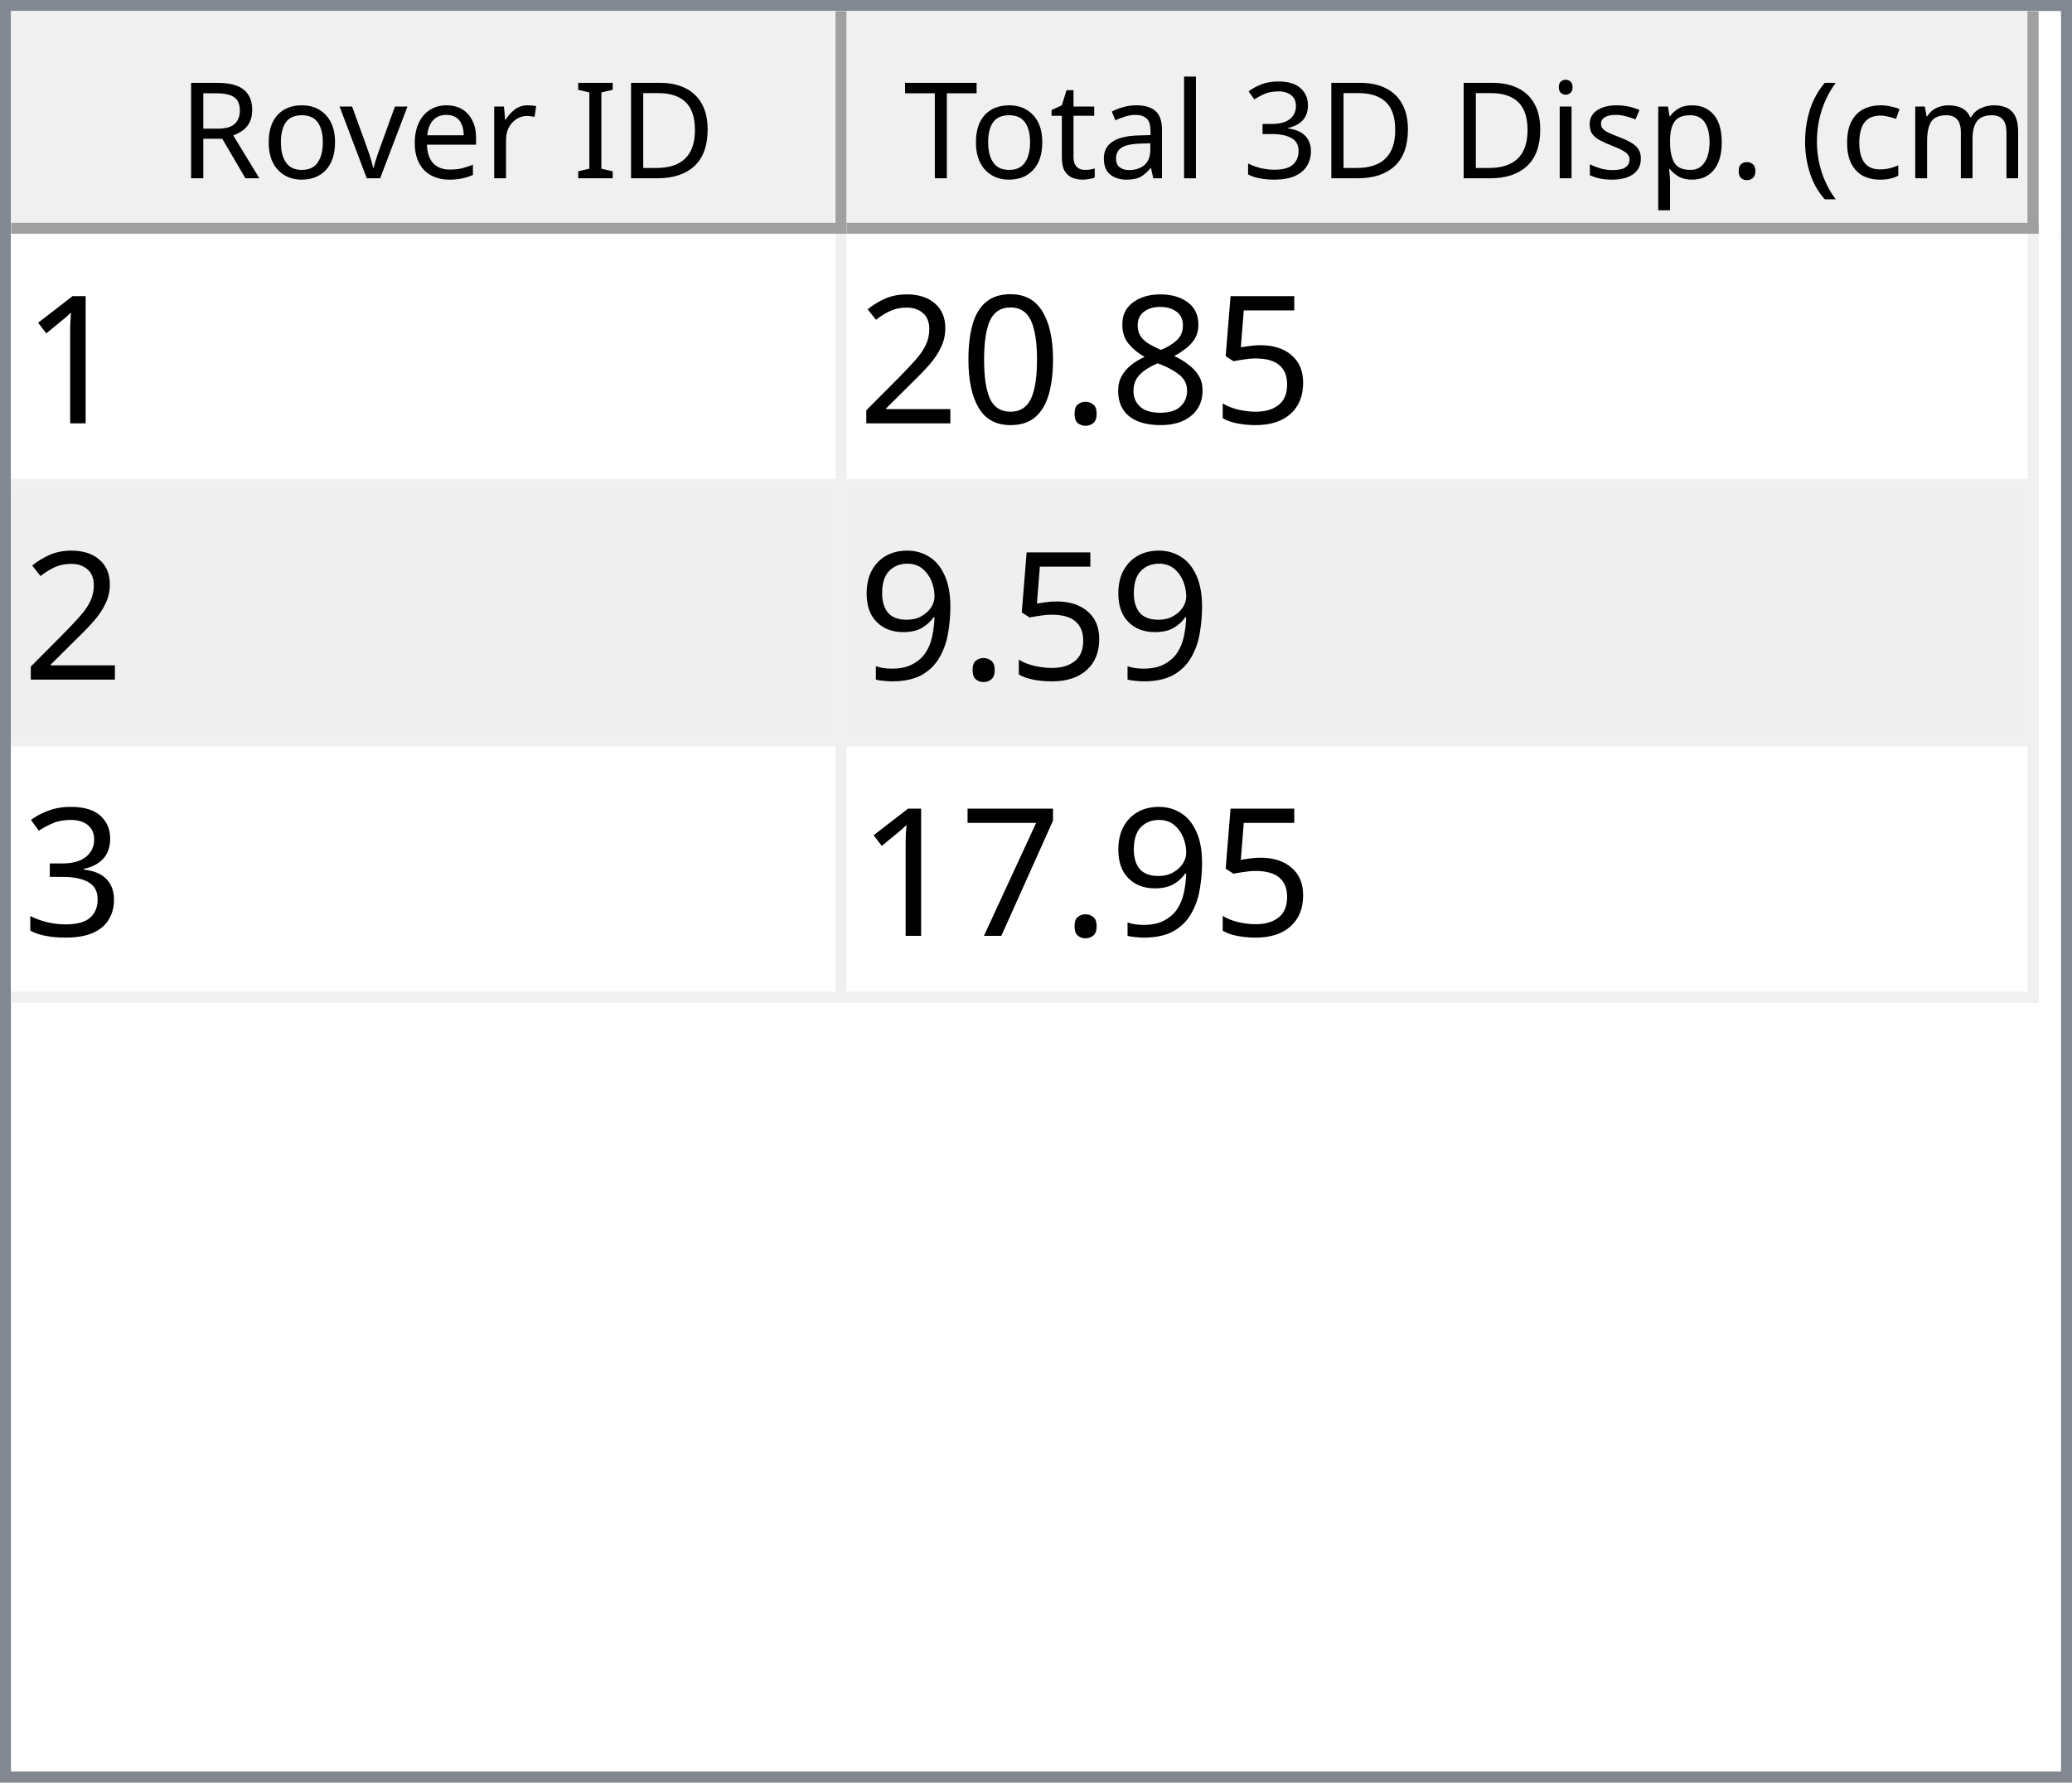
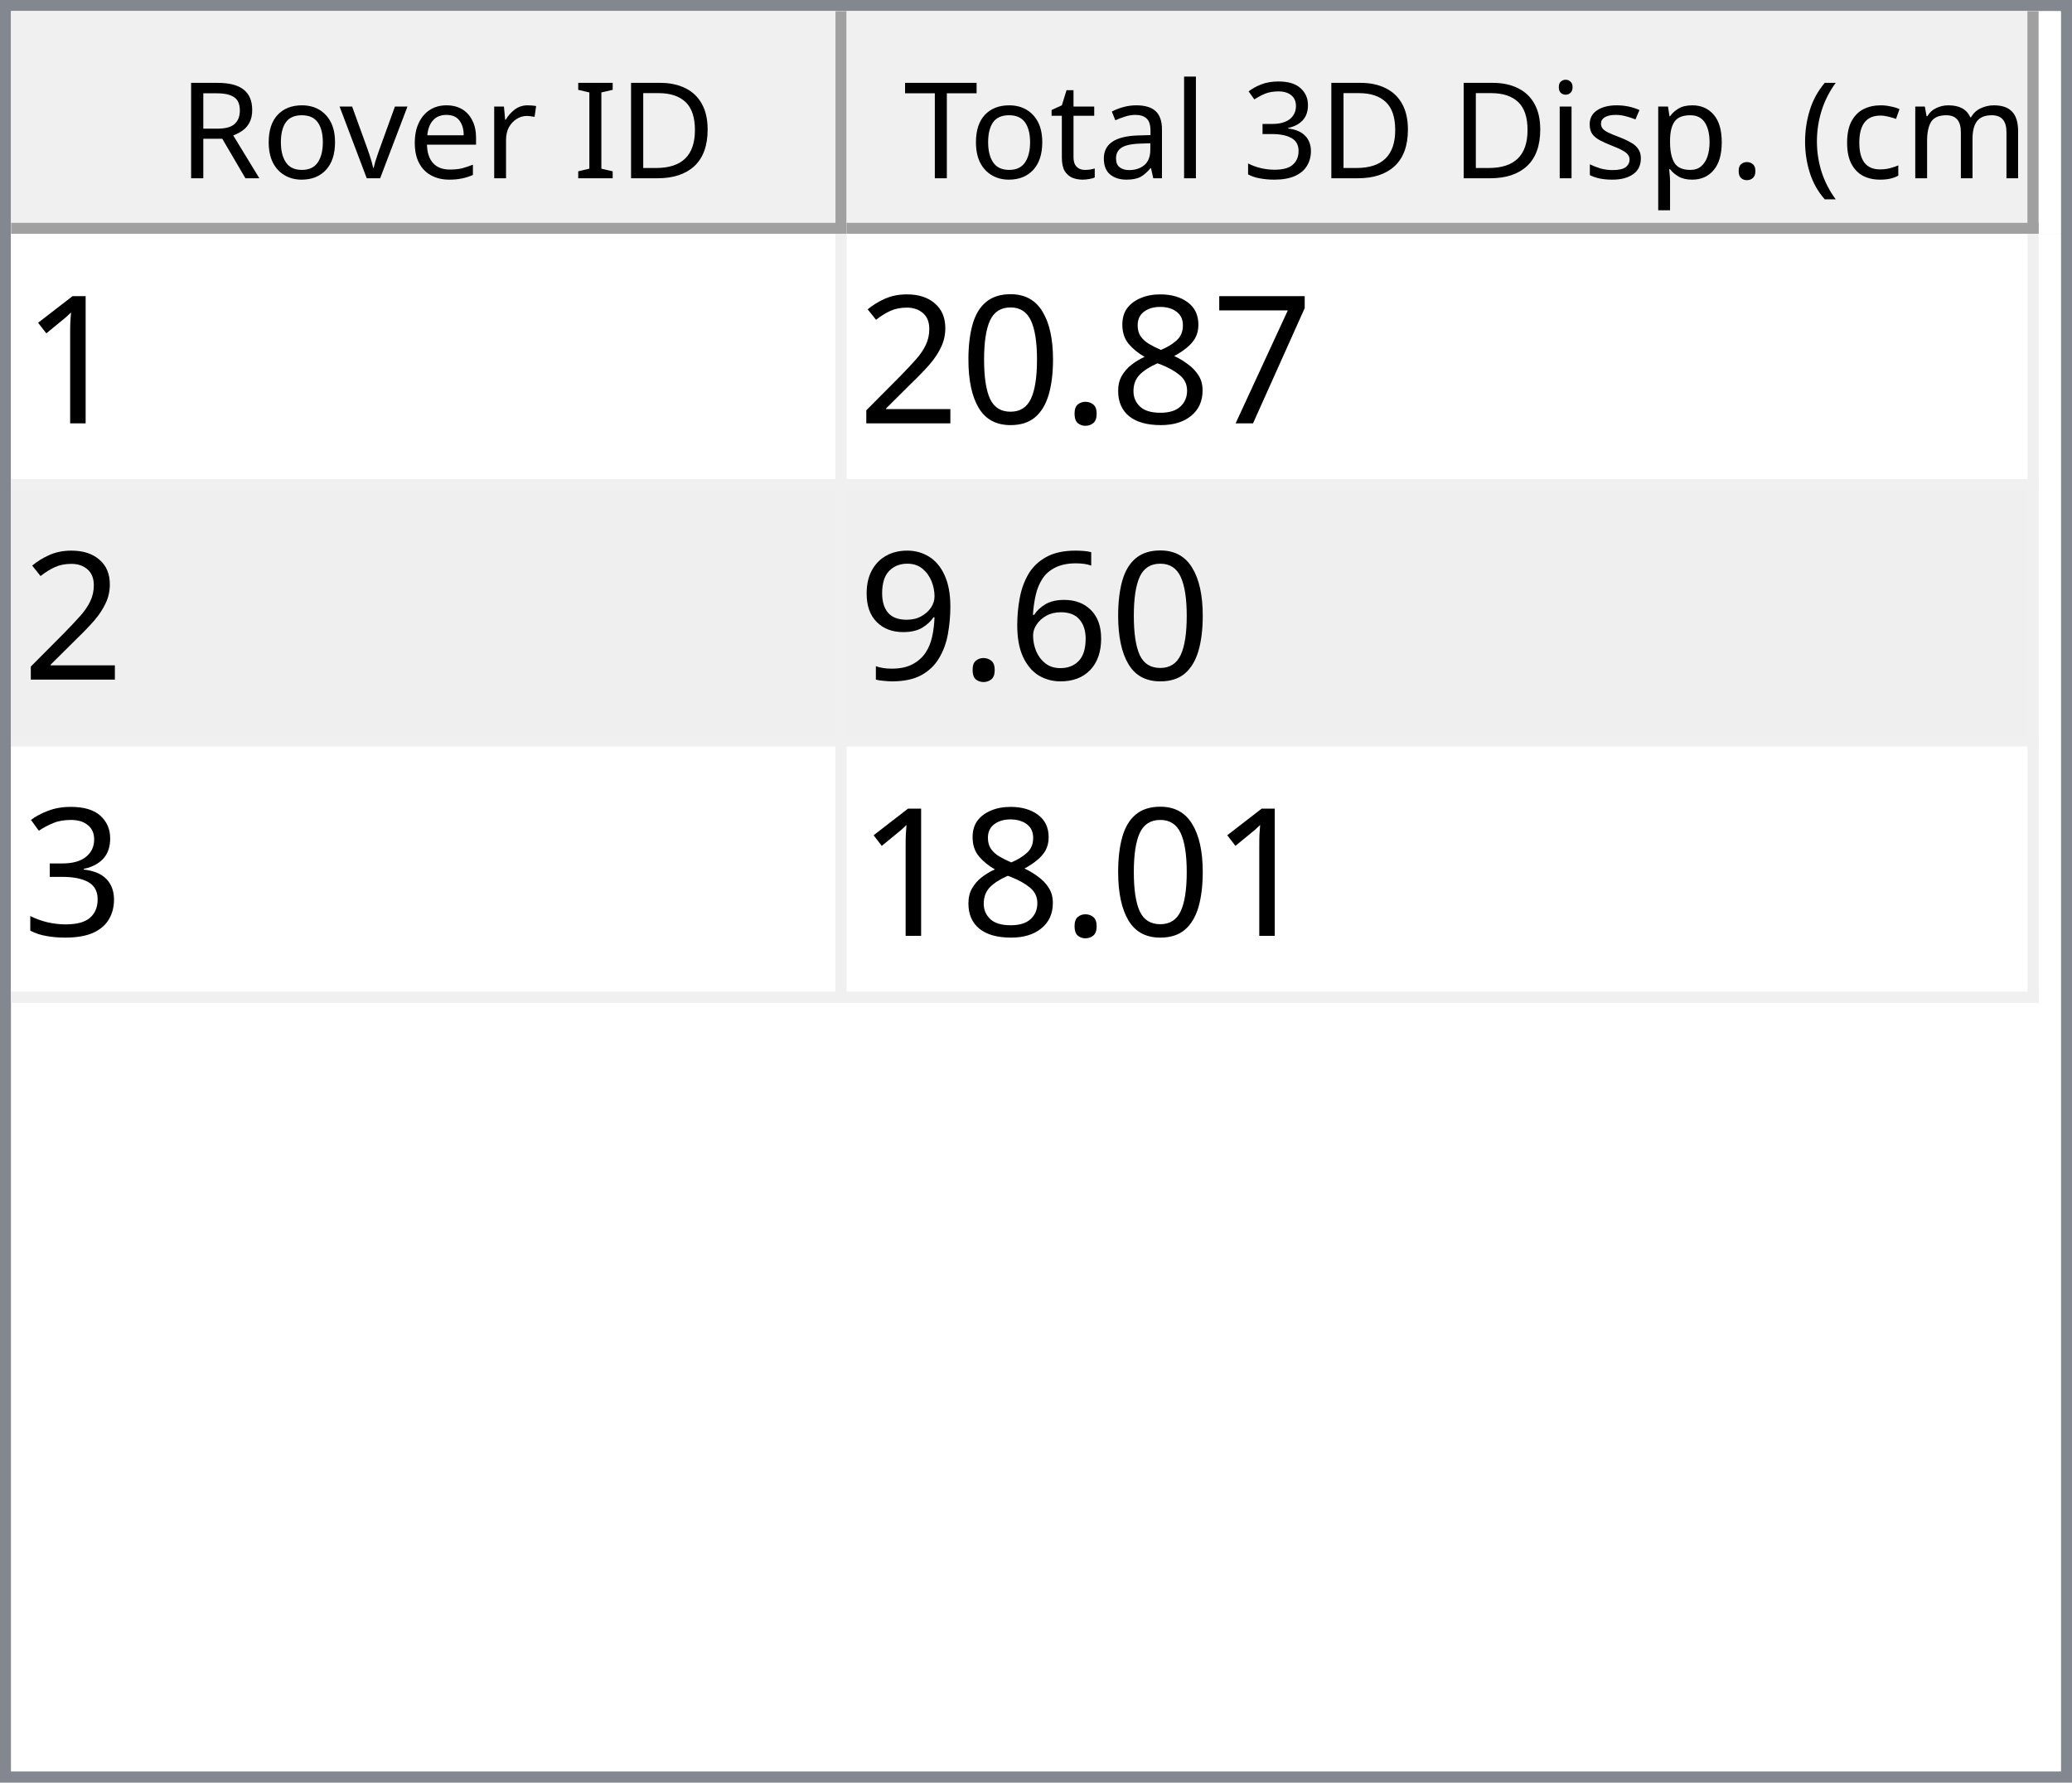
<svg xmlns="http://www.w3.org/2000/svg" style="fill-opacity:1; color-rendering:auto; color-interpolation:auto; text-rendering:auto; stroke:black; stroke-linecap:square; stroke-miterlimit:10; shape-rendering:auto; stroke-opacity:1; fill:black; stroke-dasharray:none; font-weight:normal; stroke-width:1; font-family:'Dialog'; font-style:normal; stroke-linejoin:miter; font-size:12px; stroke-dashoffset:0; image-rendering:auto;" width="186" height="160">
  <defs id="genericDefs" />
  <g>
    <defs id="defs1">
      <clipPath clipPathUnits="userSpaceOnUse" id="clipPath1">
        <path d="M0 0 L186 0 L186 160 L0 160 L0 0 Z" />
      </clipPath>
      <clipPath clipPathUnits="userSpaceOnUse" id="clipPath2">
        <path d="M0 0 L0 160 L186 160 L186 0 Z" />
      </clipPath>
      <clipPath clipPathUnits="userSpaceOnUse" id="clipPath3">
        <path d="M0 0 L0 20 L184 20 L184 0 Z" />
      </clipPath>
      <clipPath clipPathUnits="userSpaceOnUse" id="clipPath4">
        <path d="M0 0 L0 20 L75 20 L75 0 Z" />
      </clipPath>
      <clipPath clipPathUnits="userSpaceOnUse" id="clipPath5">
        <path d="M1 1 L1 19 L74 19 L74 1 Z" />
      </clipPath>
      <clipPath clipPathUnits="userSpaceOnUse" id="clipPath6">
        <path d="M0 0 L0 18 L73 18 L73 0 Z" />
      </clipPath>
      <clipPath clipPathUnits="userSpaceOnUse" id="clipPath7">
        <path d="M-0.5 -0.5 L-0.5 19.5 L74.5 19.5 L74.5 -0.5 Z" />
      </clipPath>
      <clipPath clipPathUnits="userSpaceOnUse" id="clipPath8">
        <path d="M0 0 L0 20 L107 20 L107 0 Z" />
      </clipPath>
      <clipPath clipPathUnits="userSpaceOnUse" id="clipPath9">
        <path d="M1 1 L1 19 L106 19 L106 1 Z" />
      </clipPath>
      <clipPath clipPathUnits="userSpaceOnUse" id="clipPath10">
        <path d="M0 0 L0 18 L105 18 L105 0 Z" />
      </clipPath>
      <clipPath clipPathUnits="userSpaceOnUse" id="clipPath11">
        <path d="M-0.5 -0.5 L-0.5 19.5 L106.5 19.5 L106.5 -0.5 Z" />
      </clipPath>
      <clipPath clipPathUnits="userSpaceOnUse" id="clipPath12">
        <path d="M0 0 L0 138 L184 138 L184 0 Z" />
      </clipPath>
      <clipPath clipPathUnits="userSpaceOnUse" id="clipPath13">
        <path d="M0 0 L0 69 L182 69 L182 0 Z" />
      </clipPath>
      <clipPath clipPathUnits="userSpaceOnUse" id="clipPath14">
        <path d="M-0.5 -0.5 L-0.5 68.5 L181.5 68.5 L181.5 -0.5 Z" />
      </clipPath>
      <clipPath clipPathUnits="userSpaceOnUse" id="clipPath15">
        <path d="M0 0 L0 22 L74 22 L74 0 Z" />
      </clipPath>
      <clipPath clipPathUnits="userSpaceOnUse" id="clipPath16">
        <path d="M0 0 L0 22 L106 22 L106 0 Z" />
      </clipPath>
      <font horiz-adv-x="64.551" id="font1">
        <font-face ascent="107.91" descent="25.098" units-per-em="100" style="font-style:normal; font-family:Segoe UI; font-weight:normal;" />
        <missing-glyph horiz-adv-x="64.551" d="M8.109 0 L8.109 68.266 L56.453 68.266 L56.453 0 L8.109 0 ZM15.328 7.234 L49.219 7.234 L49.219 61.031 L15.328 61.031 L15.328 7.234 Z" />
        <glyph unicode="D" horiz-adv-x="70.117" d="M9.188 0 L9.188 70.016 L28.516 70.016 Q65.531 70.016 65.531 35.891 Q65.531 19.672 55.25 9.836 Q44.969 0 27.734 0 L9.188 0 ZM17.391 62.594 L17.391 7.422 L27.828 7.422 Q41.609 7.422 49.273 14.797 Q56.938 22.172 56.938 35.688 Q56.938 62.594 28.328 62.594 L17.391 62.594 Z" />
        <glyph unicode="I" horiz-adv-x="26.611" d="M17.391 0 L9.188 0 L9.188 70.016 L17.391 70.016 L17.391 0 Z" />
        <glyph unicode=" " horiz-adv-x="27.393" d="" />
        <glyph unicode="r" horiz-adv-x="34.766" d="M34.188 41.891 Q32.078 43.5 28.125 43.5 Q23 43.5 19.555 38.672 Q16.109 33.844 16.109 25.484 L16.109 0 L8.109 0 L8.109 50 L16.109 50 L16.109 39.703 L16.312 39.703 Q18.016 44.969 21.531 47.922 Q25.047 50.875 29.391 50.875 Q32.516 50.875 34.188 50.203 L34.188 41.891 Z" />
        <glyph unicode="e" horiz-adv-x="52.295" d="M48.297 23 L12.984 23 Q13.188 14.656 17.484 10.109 Q21.781 5.562 29.297 5.562 Q37.75 5.562 44.828 11.141 L44.828 3.609 Q38.234 -1.172 27.391 -1.172 Q16.797 -1.172 10.742 5.641 Q4.688 12.453 4.688 24.812 Q4.688 36.469 11.305 43.82 Q17.922 51.172 27.734 51.172 Q37.547 51.172 42.922 44.828 Q48.297 38.484 48.297 27.203 L48.297 23 ZM40.094 29.781 Q40.047 36.719 36.75 40.578 Q33.453 44.438 27.594 44.438 Q21.922 44.438 17.969 40.383 Q14.016 36.328 13.094 29.781 L40.094 29.781 Z" />
        <glyph unicode="v" horiz-adv-x="47.9" d="M47.406 50 L27.484 0 L19.625 0 L0.688 50 L9.469 50 L22.172 13.672 Q23.578 9.672 23.922 6.688 L24.125 6.688 Q24.609 10.453 25.688 13.484 L38.969 50 L47.406 50 Z" />
        <glyph unicode="o" horiz-adv-x="58.594" d="M29 -1.172 Q17.922 -1.172 11.305 5.836 Q4.688 12.844 4.688 24.422 Q4.688 37.016 11.57 44.094 Q18.453 51.172 30.172 51.172 Q41.359 51.172 47.633 44.289 Q53.906 37.406 53.906 25.203 Q53.906 13.234 47.141 6.031 Q40.375 -1.172 29 -1.172 ZM29.594 44.438 Q21.875 44.438 17.383 39.188 Q12.891 33.938 12.891 24.703 Q12.891 15.828 17.43 10.695 Q21.969 5.562 29.594 5.562 Q37.359 5.562 41.531 10.594 Q45.703 15.625 45.703 24.906 Q45.703 34.281 41.531 39.359 Q37.359 44.438 29.594 44.438 Z" />
        <glyph unicode="R" horiz-adv-x="59.814" d="M59.375 0 L49.609 0 L37.891 19.625 Q36.281 22.359 34.766 24.289 Q33.25 26.219 31.664 27.438 Q30.078 28.656 28.25 29.219 Q26.422 29.781 24.125 29.781 L17.391 29.781 L17.391 0 L9.188 0 L9.188 70.016 L30.078 70.016 Q34.672 70.016 38.555 68.867 Q42.438 67.719 45.289 65.375 Q48.141 63.031 49.758 59.547 Q51.375 56.062 51.375 51.375 Q51.375 47.703 50.273 44.656 Q49.172 41.609 47.148 39.211 Q45.125 36.812 42.266 35.133 Q39.406 33.453 35.844 32.516 L35.844 32.328 Q37.594 31.547 38.891 30.547 Q40.188 29.547 41.359 28.18 Q42.531 26.812 43.68 25.078 Q44.828 23.344 46.234 21.047 L59.375 0 ZM17.391 62.594 L17.391 37.203 L28.516 37.203 Q31.594 37.203 34.203 38.133 Q36.812 39.062 38.719 40.797 Q40.625 42.531 41.703 45.047 Q42.781 47.562 42.781 50.688 Q42.781 56.297 39.141 59.445 Q35.5 62.594 28.609 62.594 L17.391 62.594 Z" />
        <glyph unicode=")" horiz-adv-x="30.176" d="M8.297 -15.922 L1.172 -15.922 Q16.406 2.344 16.406 26.812 Q16.406 51.469 1.078 70.016 L8.297 70.016 Q23.531 52.156 23.531 26.703 Q23.531 1.375 8.297 -15.922 Z" />
        <glyph unicode="m" horiz-adv-x="86.133" d="M79.109 0 L71.094 0 L71.094 28.719 Q71.094 37.016 68.531 40.727 Q65.969 44.438 59.906 44.438 Q54.781 44.438 51.195 39.75 Q47.609 35.062 47.609 28.516 L47.609 0 L39.594 0 L39.594 29.688 Q39.594 44.438 28.219 44.438 Q22.953 44.438 19.531 40.016 Q16.109 35.594 16.109 28.516 L16.109 0 L8.109 0 L8.109 50 L16.109 50 L16.109 42.094 L16.312 42.094 Q21.625 51.172 31.844 51.172 Q36.969 51.172 40.773 48.312 Q44.578 45.453 46 40.828 Q51.562 51.172 62.594 51.172 Q79.109 51.172 79.109 30.812 L79.109 0 Z" />
        <glyph unicode="c" horiz-adv-x="46.191" d="M42.188 2.297 Q36.422 -1.172 28.516 -1.172 Q17.828 -1.172 11.258 5.789 Q4.688 12.75 4.688 23.828 Q4.688 36.188 11.766 43.68 Q18.844 51.172 30.672 51.172 Q37.25 51.172 42.281 48.734 L42.281 40.531 Q36.719 44.438 30.375 44.438 Q22.703 44.438 17.797 38.945 Q12.891 33.453 12.891 24.516 Q12.891 15.719 17.508 10.641 Q22.125 5.562 29.891 5.562 Q36.422 5.562 42.188 9.906 L42.188 2.297 Z" />
        <glyph unicode="(" horiz-adv-x="30.176" d="M29.109 -15.922 L21.969 -15.922 Q6.844 1.375 6.844 26.703 Q6.844 52.156 21.969 70.016 L29.203 70.016 Q13.875 51.469 13.875 26.812 Q13.875 2.344 29.109 -15.922 Z" />
        <glyph unicode="." horiz-adv-x="21.68" d="M10.891 -1.078 Q8.641 -1.078 7.055 0.539 Q5.469 2.156 5.469 4.391 Q5.469 6.641 7.055 8.273 Q8.641 9.906 10.891 9.906 Q13.188 9.906 14.797 8.273 Q16.406 6.641 16.406 4.391 Q16.406 2.156 14.797 0.539 Q13.188 -1.078 10.891 -1.078 Z" />
        <glyph unicode="p" horiz-adv-x="58.789" d="M16.312 7.234 L16.109 7.234 L16.109 -23 L8.109 -23 L8.109 50 L16.109 50 L16.109 41.219 L16.312 41.219 Q22.219 51.172 33.594 51.172 Q43.266 51.172 48.688 44.461 Q54.109 37.75 54.109 26.469 Q54.109 13.922 48 6.375 Q41.891 -1.172 31.297 -1.172 Q21.578 -1.172 16.312 7.234 ZM16.109 27.391 L16.109 20.406 Q16.109 14.203 20.141 9.883 Q24.172 5.562 30.375 5.562 Q37.641 5.562 41.773 11.133 Q45.906 16.703 45.906 26.609 Q45.906 34.969 42.047 39.703 Q38.188 44.438 31.594 44.438 Q24.609 44.438 20.359 39.578 Q16.109 34.719 16.109 27.391 Z" />
        <glyph unicode="s" horiz-adv-x="42.432" d="M5.078 1.812 L5.078 10.406 Q11.625 5.562 19.484 5.562 Q30.031 5.562 30.031 12.594 Q30.031 14.594 29.125 15.992 Q28.219 17.391 26.68 18.461 Q25.141 19.531 23.07 20.383 Q21 21.234 18.609 22.172 Q15.281 23.484 12.766 24.828 Q10.25 26.172 8.57 27.859 Q6.891 29.547 6.031 31.695 Q5.172 33.844 5.172 36.719 Q5.172 40.234 6.789 42.945 Q8.406 45.656 11.086 47.484 Q13.766 49.312 17.211 50.242 Q20.656 51.172 24.312 51.172 Q30.812 51.172 35.938 48.922 L35.938 40.828 Q30.422 44.438 23.25 44.438 Q21 44.438 19.195 43.922 Q17.391 43.406 16.094 42.477 Q14.797 41.547 14.086 40.258 Q13.375 38.969 13.375 37.406 Q13.375 35.453 14.086 34.133 Q14.797 32.812 16.164 31.789 Q17.531 30.766 19.484 29.938 Q21.438 29.109 23.922 28.125 Q27.25 26.859 29.883 25.516 Q32.516 24.172 34.375 22.484 Q36.234 20.797 37.234 18.602 Q38.234 16.406 38.234 13.375 Q38.234 9.672 36.602 6.938 Q34.969 4.203 32.234 2.398 Q29.5 0.594 25.93 -0.289 Q22.359 -1.172 18.453 -1.172 Q10.75 -1.172 5.078 1.812 Z" />
        <glyph unicode="i" horiz-adv-x="24.219" d="M12.203 62.703 Q10.062 62.703 8.547 64.164 Q7.031 65.625 7.031 67.875 Q7.031 70.125 8.547 71.609 Q10.062 73.094 12.203 73.094 Q14.406 73.094 15.945 71.609 Q17.484 70.125 17.484 67.875 Q17.484 65.719 15.945 64.211 Q14.406 62.703 12.203 62.703 ZM16.109 0 L8.109 0 L8.109 50 L16.109 50 L16.109 0 Z" />
        <glyph unicode="3" horiz-adv-x="53.906" d="M46.531 19.828 Q46.531 15.094 44.75 11.211 Q42.969 7.328 39.719 4.57 Q36.469 1.812 31.93 0.297 Q27.391 -1.219 21.922 -1.219 Q11.922 -1.219 6 2.594 L6 11.188 Q13.094 5.609 22.219 5.609 Q25.875 5.609 28.828 6.539 Q31.781 7.469 33.906 9.227 Q36.031 10.984 37.18 13.477 Q38.328 15.969 38.328 19.094 Q38.328 32.812 18.797 32.812 L12.984 32.812 L12.984 39.594 L18.5 39.594 Q35.797 39.594 35.797 52.484 Q35.797 64.406 22.609 64.406 Q15.188 64.406 8.688 59.422 L8.688 67.188 Q15.375 71.188 24.609 71.188 Q29 71.188 32.57 69.969 Q36.141 68.75 38.68 66.555 Q41.219 64.359 42.609 61.281 Q44 58.203 44 54.5 Q44 40.672 30.031 36.719 L30.031 36.531 Q33.594 36.141 36.625 34.797 Q39.656 33.453 41.852 31.305 Q44.047 29.156 45.289 26.25 Q46.531 23.344 46.531 19.828 Z" />
        <glyph unicode="l" horiz-adv-x="24.219" d="M16.109 0 L8.109 0 L8.109 74.031 L16.109 74.031 L16.109 0 Z" />
        <glyph unicode="a" horiz-adv-x="50.879" d="M43.891 0 L35.891 0 L35.891 7.812 L35.688 7.812 Q30.469 -1.172 20.312 -1.172 Q12.844 -1.172 8.617 2.781 Q4.391 6.734 4.391 13.281 Q4.391 27.297 20.906 29.594 L35.891 31.688 Q35.891 44.438 25.594 44.438 Q16.547 44.438 9.281 38.281 L9.281 46.484 Q16.656 51.172 26.266 51.172 Q43.891 51.172 43.891 32.516 L43.891 0 ZM35.891 25.297 L23.828 23.641 Q18.266 22.859 15.43 20.875 Q12.594 18.891 12.594 13.875 Q12.594 10.203 15.211 7.883 Q17.828 5.562 22.172 5.562 Q28.125 5.562 32.008 9.742 Q35.891 13.922 35.891 20.312 L35.891 25.297 Z" />
        <glyph unicode="t" horiz-adv-x="33.887" d="M31.297 0.484 Q28.469 -1.078 23.828 -1.078 Q10.688 -1.078 10.688 13.578 L10.688 43.172 L2.094 43.172 L2.094 50 L10.688 50 L10.688 62.203 L18.703 64.797 L18.703 50 L31.297 50 L31.297 43.172 L18.703 43.172 L18.703 14.984 Q18.703 9.969 20.414 7.82 Q22.125 5.672 26.078 5.672 Q29.109 5.672 31.297 7.328 L31.297 0.484 Z" />
        <glyph unicode="T" horiz-adv-x="52.393" d="M50.594 62.594 L30.375 62.594 L30.375 0 L22.172 0 L22.172 62.594 L2 62.594 L2 70.016 L50.594 70.016 L50.594 62.594 Z" />
      </font>
      <font horiz-adv-x="75.0" id="font2">
        <font-face ascent="100.537" descent="21.973" units-per-em="100" style="font-style:normal; font-family:sans-serif; font-weight:normal;" />
        <missing-glyph horiz-adv-x="75.0" d="M12.5 0 L12.5 62.5 L62.5 62.5 L62.5 0 L12.5 0 ZM14.062 1.562 L60.938 1.562 L60.938 60.938 L14.062 60.938 L14.062 1.562 Z" />
        <glyph unicode="1" horiz-adv-x="55.615" d="M37.25 0 L28.469 0 L28.469 56 Q25.297 52.984 20.141 49.953 Q14.984 46.922 10.891 45.406 L10.891 53.906 Q18.266 57.375 23.781 62.305 Q29.297 67.234 31.594 71.875 L37.25 71.875 L37.25 0 Z" />
-         <glyph unicode="5" horiz-adv-x="55.615" d="M4.156 18.75 L13.375 19.531 Q14.406 12.797 18.141 9.398 Q21.875 6 27.156 6 Q33.5 6 37.891 10.789 Q42.281 15.578 42.281 23.484 Q42.281 31 38.062 35.352 Q33.844 39.703 27 39.703 Q22.75 39.703 19.336 37.773 Q15.922 35.844 13.969 32.766 L5.719 33.844 L12.641 70.609 L48.25 70.609 L48.25 62.203 L19.672 62.203 L15.828 42.969 Q22.266 47.469 29.344 47.469 Q38.719 47.469 45.164 40.969 Q51.609 34.469 51.609 24.266 Q51.609 14.547 45.953 7.469 Q39.062 -1.219 27.156 -1.219 Q17.391 -1.219 11.211 4.25 Q5.031 9.719 4.156 18.75 Z" />
+         <glyph unicode="7" horiz-adv-x="55.615" d="M4.734 62.203 L4.734 70.656 L51.078 70.656 L51.078 63.812 Q44.234 56.547 37.523 44.484 Q30.812 32.422 27.156 19.672 Q24.516 10.688 23.781 0 L14.75 0 Q14.891 8.453 18.062 20.414 Q21.234 32.375 27.172 43.484 Q33.109 54.594 39.797 62.203 L4.734 62.203 Z" />
        <glyph unicode="8" horiz-adv-x="55.615" d="M17.672 38.812 Q12.203 40.828 9.57 44.539 Q6.938 48.25 6.938 53.422 Q6.938 61.234 12.555 66.555 Q18.172 71.875 27.484 71.875 Q36.859 71.875 42.578 66.43 Q48.297 60.984 48.297 53.172 Q48.297 48.188 45.68 44.508 Q43.062 40.828 37.75 38.812 Q44.344 36.672 47.781 31.883 Q51.219 27.094 51.219 20.453 Q51.219 11.281 44.727 5.031 Q38.234 -1.219 27.641 -1.219 Q17.047 -1.219 10.547 5.055 Q4.047 11.328 4.047 20.703 Q4.047 27.688 7.594 32.398 Q11.141 37.109 17.672 38.812 ZM15.922 53.719 Q15.922 48.641 19.195 45.414 Q22.469 42.188 27.688 42.188 Q32.766 42.188 36.016 45.383 Q39.266 48.578 39.266 53.219 Q39.266 58.062 35.914 61.359 Q32.562 64.656 27.594 64.656 Q22.562 64.656 19.242 61.43 Q15.922 58.203 15.922 53.719 ZM13.094 20.656 Q13.094 16.891 14.875 13.375 Q16.656 9.859 20.172 7.93 Q23.688 6 27.734 6 Q34.031 6 38.133 10.055 Q42.234 14.109 42.234 20.359 Q42.234 26.703 38.016 30.859 Q33.797 35.016 27.438 35.016 Q21.234 35.016 17.164 30.914 Q13.094 26.812 13.094 20.656 Z" />
        <glyph unicode="." horiz-adv-x="27.783" d="M9.078 0 L9.078 10.016 L19.094 10.016 L19.094 0 L9.078 0 Z" />
        <glyph unicode="0" horiz-adv-x="55.615" d="M4.156 35.297 Q4.156 48 6.766 55.742 Q9.375 63.484 14.523 67.68 Q19.672 71.875 27.484 71.875 Q33.25 71.875 37.594 69.555 Q41.938 67.234 44.773 62.867 Q47.609 58.5 49.219 52.227 Q50.828 45.953 50.828 35.297 Q50.828 22.703 48.242 14.969 Q45.656 7.234 40.508 3.008 Q35.359 -1.219 27.484 -1.219 Q17.141 -1.219 11.234 6.203 Q4.156 15.141 4.156 35.297 ZM13.188 35.297 Q13.188 17.672 17.312 11.836 Q21.438 6 27.484 6 Q33.547 6 37.672 11.859 Q41.797 17.719 41.797 35.297 Q41.797 52.984 37.672 58.789 Q33.547 64.594 27.391 64.594 Q21.344 64.594 17.719 59.469 Q13.188 52.938 13.188 35.297 Z" />
        <glyph unicode="2" horiz-adv-x="55.615" d="M50.344 8.453 L50.344 0 L3.031 0 Q2.938 3.172 4.047 6.109 Q5.859 10.938 9.836 15.625 Q13.812 20.312 21.344 26.469 Q33.016 36.031 37.117 41.625 Q41.219 47.219 41.219 52.203 Q41.219 57.422 37.477 61.008 Q33.734 64.594 27.734 64.594 Q21.391 64.594 17.578 60.789 Q13.766 56.984 13.719 50.25 L4.688 51.172 Q5.609 61.281 11.664 66.578 Q17.719 71.875 27.938 71.875 Q38.234 71.875 44.242 66.164 Q50.25 60.453 50.25 52 Q50.25 47.703 48.492 43.555 Q46.734 39.406 42.656 34.812 Q38.578 30.219 29.109 22.219 Q21.188 15.578 18.945 13.211 Q16.703 10.844 15.234 8.453 L50.344 8.453 Z" />
+         <glyph unicode="6" horiz-adv-x="55.615" d="M49.75 54.047 L41.016 53.375 Q39.844 58.547 37.703 60.891 Q34.125 64.656 28.906 64.656 Q24.703 64.656 21.531 62.312 Q17.391 59.281 14.992 53.469 Q12.594 47.656 12.5 36.922 Q15.672 41.75 20.266 44.094 Q24.859 46.438 29.891 46.438 Q38.672 46.438 44.852 39.969 Q51.031 33.5 51.031 23.25 Q51.031 16.5 48.125 10.719 Q45.219 4.938 40.141 1.859 Q35.062 -1.219 28.609 -1.219 Q17.625 -1.219 10.695 6.859 Q3.766 14.938 3.766 33.5 Q3.766 54.25 11.422 63.672 Q18.109 71.875 29.438 71.875 Q37.891 71.875 43.289 67.141 Q48.688 62.406 49.75 54.047 ZM13.875 23.188 Q13.875 18.656 15.797 14.508 Q17.719 10.359 21.188 8.18 Q24.656 6 28.469 6 Q34.031 6 38.039 10.492 Q42.047 14.984 42.047 22.703 Q42.047 30.125 38.086 34.398 Q34.125 38.672 28.125 38.672 Q22.172 38.672 18.023 34.398 Q13.875 30.125 13.875 23.188 Z" />
        <glyph unicode="9" horiz-adv-x="55.615" d="M5.469 16.547 L13.922 17.328 Q14.984 11.375 18.016 8.688 Q21.047 6 25.781 6 Q29.828 6 32.883 7.859 Q35.938 9.719 37.891 12.82 Q39.844 15.922 41.164 21.195 Q42.484 26.469 42.484 31.938 Q42.484 32.516 42.438 33.688 Q39.797 29.5 35.234 26.883 Q30.672 24.266 25.344 24.266 Q16.453 24.266 10.305 30.711 Q4.156 37.156 4.156 47.703 Q4.156 58.594 10.578 65.234 Q17 71.875 26.656 71.875 Q33.641 71.875 39.43 68.117 Q45.219 64.359 48.219 57.398 Q51.219 50.438 51.219 37.25 Q51.219 23.531 48.242 15.406 Q45.266 7.281 39.383 3.031 Q33.5 -1.219 25.594 -1.219 Q17.188 -1.219 11.867 3.445 Q6.547 8.109 5.469 16.547 ZM41.453 48.141 Q41.453 55.719 37.43 60.156 Q33.406 64.594 27.734 64.594 Q21.875 64.594 17.531 59.812 Q13.188 55.031 13.188 47.406 Q13.188 40.578 17.312 36.305 Q21.438 32.031 27.484 32.031 Q33.594 32.031 37.523 36.305 Q41.453 40.578 41.453 48.141 Z" />
        <glyph unicode="3" horiz-adv-x="55.615" d="M4.203 18.891 L12.984 20.062 Q14.5 12.594 18.141 9.297 Q21.781 6 27 6 Q33.203 6 37.477 10.297 Q41.75 14.594 41.75 20.953 Q41.75 27 37.797 30.93 Q33.844 34.859 27.734 34.859 Q25.25 34.859 21.531 33.891 L22.516 41.609 Q23.391 41.5 23.922 41.5 Q29.547 41.5 34.039 44.43 Q38.531 47.359 38.531 53.469 Q38.531 58.297 35.258 61.477 Q31.984 64.656 26.812 64.656 Q21.688 64.656 18.266 61.43 Q14.844 58.203 13.875 51.766 L5.078 53.328 Q6.688 62.156 12.398 67.016 Q18.109 71.875 26.609 71.875 Q32.469 71.875 37.398 69.359 Q42.328 66.844 44.945 62.5 Q47.562 58.156 47.562 53.266 Q47.562 48.641 45.07 44.828 Q42.578 41.016 37.703 38.766 Q44.047 37.312 47.562 32.695 Q51.078 28.078 51.078 21.141 Q51.078 11.766 44.242 5.25 Q37.406 -1.266 26.953 -1.266 Q17.531 -1.266 11.305 4.352 Q5.078 9.969 4.203 18.891 Z" />
-         <glyph unicode="7" horiz-adv-x="55.615" d="M4.734 62.203 L4.734 70.656 L51.078 70.656 L51.078 63.812 Q44.234 56.547 37.523 44.484 Q30.812 32.422 27.156 19.672 Q24.516 10.688 23.781 0 L14.75 0 Q14.891 8.453 18.062 20.414 Q21.234 32.375 27.172 43.484 Q33.109 54.594 39.797 62.203 L4.734 62.203 Z" />
      </font>
    </defs>
    <g style="fill:white; stroke:white;">
      <rect x="0" y="0" width="186" style="clip-path:url(#clipPath1); stroke:none;" height="160" />
    </g>
    <g style="fill:white; text-rendering:optimizeSpeed; color-rendering:optimizeSpeed; image-rendering:optimizeSpeed; shape-rendering:crispEdges; stroke:white; color-interpolation:sRGB;">
      <rect x="0" width="186" height="160" y="0" style="stroke:none;" />
      <path style="stroke:none;" d="M0 160 L186 160 L186 0 L0 0 Z" />
    </g>
    <g style="fill:rgb(240,240,240); font-family:'Segoe UI'; stroke:rgb(240,240,240);">
      <rect x="0" y="0" width="186" style="clip-path:url(#clipPath2); stroke:none;" height="160" />
    </g>
    <g style="fill:rgb(130,135,144); font-family:'Segoe UI'; stroke:rgb(130,135,144);">
      <path d="M0 0 L186 0 L186 160 L0 160 L0 0 ZM1 1 L185 1 L185 159 L1 159 L1 1 Z" style="fill-rule:evenodd; clip-path:url(#clipPath2); stroke:none;" />
    </g>
    <g style="fill:white; font-family:'Segoe UI'; stroke:white;" transform="translate(1,1)">
      <rect x="0" y="0" width="184" style="clip-path:url(#clipPath3); stroke:none;" height="20" />
    </g>
    <g style="fill:rgb(240,240,240); font-family:'Segoe UI'; stroke:rgb(240,240,240);" transform="translate(1,1)">
      <rect x="0" y="0" width="75" style="clip-path:url(#clipPath4); stroke:none;" height="20" />
    </g>
    <g style="font-family:'Segoe UI';" transform="translate(2,2)">
      <text x="14" xml:space="preserve" y="14" style="clip-path:url(#clipPath6); stroke:none;">Rover ID</text>
    </g>
    <g style="fill:rgb(160,160,160); font-family:'Segoe UI'; stroke:rgb(160,160,160); stroke-linejoin:bevel;" transform="translate(1.5,1.5)">
      <line x1="74" x2="74" y1="0" style="fill:none; clip-path:url(#clipPath7);" y2="19" />
    </g>
    <g style="fill:rgb(160,160,160); font-family:'Segoe UI'; stroke:rgb(160,160,160); stroke-linejoin:bevel;" transform="matrix(1,0,0,1,1,1) translate(0.5,0.5)">
      <line x1="0" x2="74" y1="19" style="fill:none; clip-path:url(#clipPath7);" y2="19" />
    </g>
    <g style="fill:rgb(240,240,240); font-family:'Segoe UI'; stroke:rgb(240,240,240);" transform="translate(76,1)">
      <rect x="0" y="0" width="107" style="clip-path:url(#clipPath8); stroke:none;" height="20" />
    </g>
    <g style="font-family:'Segoe UI';" transform="translate(77,2)">
      <text x="1" xml:space="preserve" y="14" style="clip-path:url(#clipPath10); stroke:none;"> Total 3D Disp. (cm)</text>
    </g>
    <g style="fill:rgb(160,160,160); font-family:'Segoe UI'; stroke:rgb(160,160,160); stroke-linejoin:bevel;" transform="translate(76.5,1.5)">
      <line x1="106" x2="106" y1="0" style="fill:none; clip-path:url(#clipPath11);" y2="19" />
    </g>
    <g style="fill:rgb(160,160,160); font-family:'Segoe UI'; stroke:rgb(160,160,160); stroke-linejoin:bevel;" transform="matrix(1,0,0,1,76,1) translate(0.5,0.5)">
      <line x1="0" x2="106" y1="19" style="fill:none; clip-path:url(#clipPath11);" y2="19" />
    </g>
    <g style="fill:white; font-family:'Segoe UI'; stroke:white;" transform="translate(1,21)">
      <rect x="0" y="0" width="184" style="clip-path:url(#clipPath12); stroke:none;" height="138" />
    </g>
    <g style="fill:rgb(240,240,240); font-size:16px; font-family:sans-serif; stroke:rgb(240,240,240);" transform="translate(1,21)">
      <rect x="0" y="0" width="182" style="clip-path:url(#clipPath13); stroke:none;" height="69" />
      <line transform="translate(0.5,0.5)" x1="0" x2="181" y1="22" style="clip-path:url(#clipPath14); fill:none; stroke-linejoin:bevel;" y2="22" />
    </g>
    <g transform="matrix(1,0,0,1,1,21) translate(0.5,0.5)" style="fill:rgb(240,240,240); font-size:16px; font-family:sans-serif; stroke:rgb(240,240,240); stroke-linejoin:bevel;">
      <line x1="0" x2="181" y1="45" style="fill:none; clip-path:url(#clipPath14);" y2="45" />
    </g>
    <g transform="matrix(1,0,0,1,1,21) translate(0.5,0.5)" style="fill:rgb(240,240,240); font-size:16px; font-family:sans-serif; stroke:rgb(240,240,240); stroke-linejoin:bevel;">
      <line x1="0" x2="181" y1="68" style="fill:none; clip-path:url(#clipPath14);" y2="68" />
    </g>
    <g transform="matrix(1,0,0,1,1,21) translate(0.5,0.5)" style="fill:rgb(240,240,240); font-size:16px; font-family:sans-serif; stroke:rgb(240,240,240); stroke-linejoin:bevel;">
      <line x1="74" x2="74" y1="0" style="fill:none; clip-path:url(#clipPath14);" y2="68" />
    </g>
    <g transform="matrix(1,0,0,1,1,21) translate(0.5,0.5)" style="fill:rgb(240,240,240); font-size:16px; font-family:sans-serif; stroke:rgb(240,240,240); stroke-linejoin:bevel;">
      <line x1="181" x2="181" y1="0" style="fill:none; clip-path:url(#clipPath14);" y2="68" />
    </g>
    <g style="fill:white; font-size:16px; font-family:sans-serif; stroke:white;" transform="matrix(1,0,0,1,1,21)">
      <rect x="0" y="0" width="74" style="clip-path:url(#clipPath15); stroke:none;" height="22" />
      <text x="1" y="17" style="fill:black; clip-path:url(#clipPath15); stroke:none;" xml:space="preserve">1</text>
    </g>
    <g style="fill:white; font-size:16px; font-family:sans-serif; stroke:white;" transform="matrix(1,0,0,1,1,21) translate(75,0)">
      <rect x="0" y="0" width="106" style="clip-path:url(#clipPath16); stroke:none;" height="22" />
-       <text x="1" y="17" style="fill:black; clip-path:url(#clipPath16); stroke:none;" xml:space="preserve">20.85</text>
+       <text x="1" y="17" style="fill:black; clip-path:url(#clipPath16); stroke:none;" xml:space="preserve">20.87</text>
    </g>
    <g style="fill:rgb(239,239,239); font-size:16px; font-family:sans-serif; stroke:rgb(239,239,239);" transform="matrix(1,0,0,1,1,21) translate(0,23)">
      <rect x="0" y="0" width="74" style="clip-path:url(#clipPath15); stroke:none;" height="22" />
      <text x="1" y="17" style="fill:black; clip-path:url(#clipPath15); stroke:none;" xml:space="preserve">2</text>
    </g>
    <g style="fill:rgb(239,239,239); font-size:16px; font-family:sans-serif; stroke:rgb(239,239,239);" transform="matrix(1,0,0,1,1,21) translate(75,23)">
      <rect x="0" y="0" width="106" style="clip-path:url(#clipPath16); stroke:none;" height="22" />
-       <text x="1" y="17" style="fill:black; clip-path:url(#clipPath16); stroke:none;" xml:space="preserve">9.59</text>
+       <text x="1" y="17" style="fill:black; clip-path:url(#clipPath16); stroke:none;" xml:space="preserve">9.60</text>
    </g>
    <g style="fill:white; font-size:16px; font-family:sans-serif; stroke:white;" transform="matrix(1,0,0,1,1,21) translate(0,46)">
      <rect x="0" y="0" width="74" style="clip-path:url(#clipPath15); stroke:none;" height="22" />
      <text x="1" y="17" style="fill:black; clip-path:url(#clipPath15); stroke:none;" xml:space="preserve">3</text>
    </g>
    <g style="fill:white; font-size:16px; font-family:sans-serif; stroke:white;" transform="matrix(1,0,0,1,1,21) translate(75,46)">
      <rect x="0" y="0" width="106" style="clip-path:url(#clipPath16); stroke:none;" height="22" />
-       <text x="1" y="17" style="fill:black; clip-path:url(#clipPath16); stroke:none;" xml:space="preserve">17.95</text>
+       <text x="1" y="17" style="fill:black; clip-path:url(#clipPath16); stroke:none;" xml:space="preserve">18.01</text>
    </g>
  </g>
</svg>
